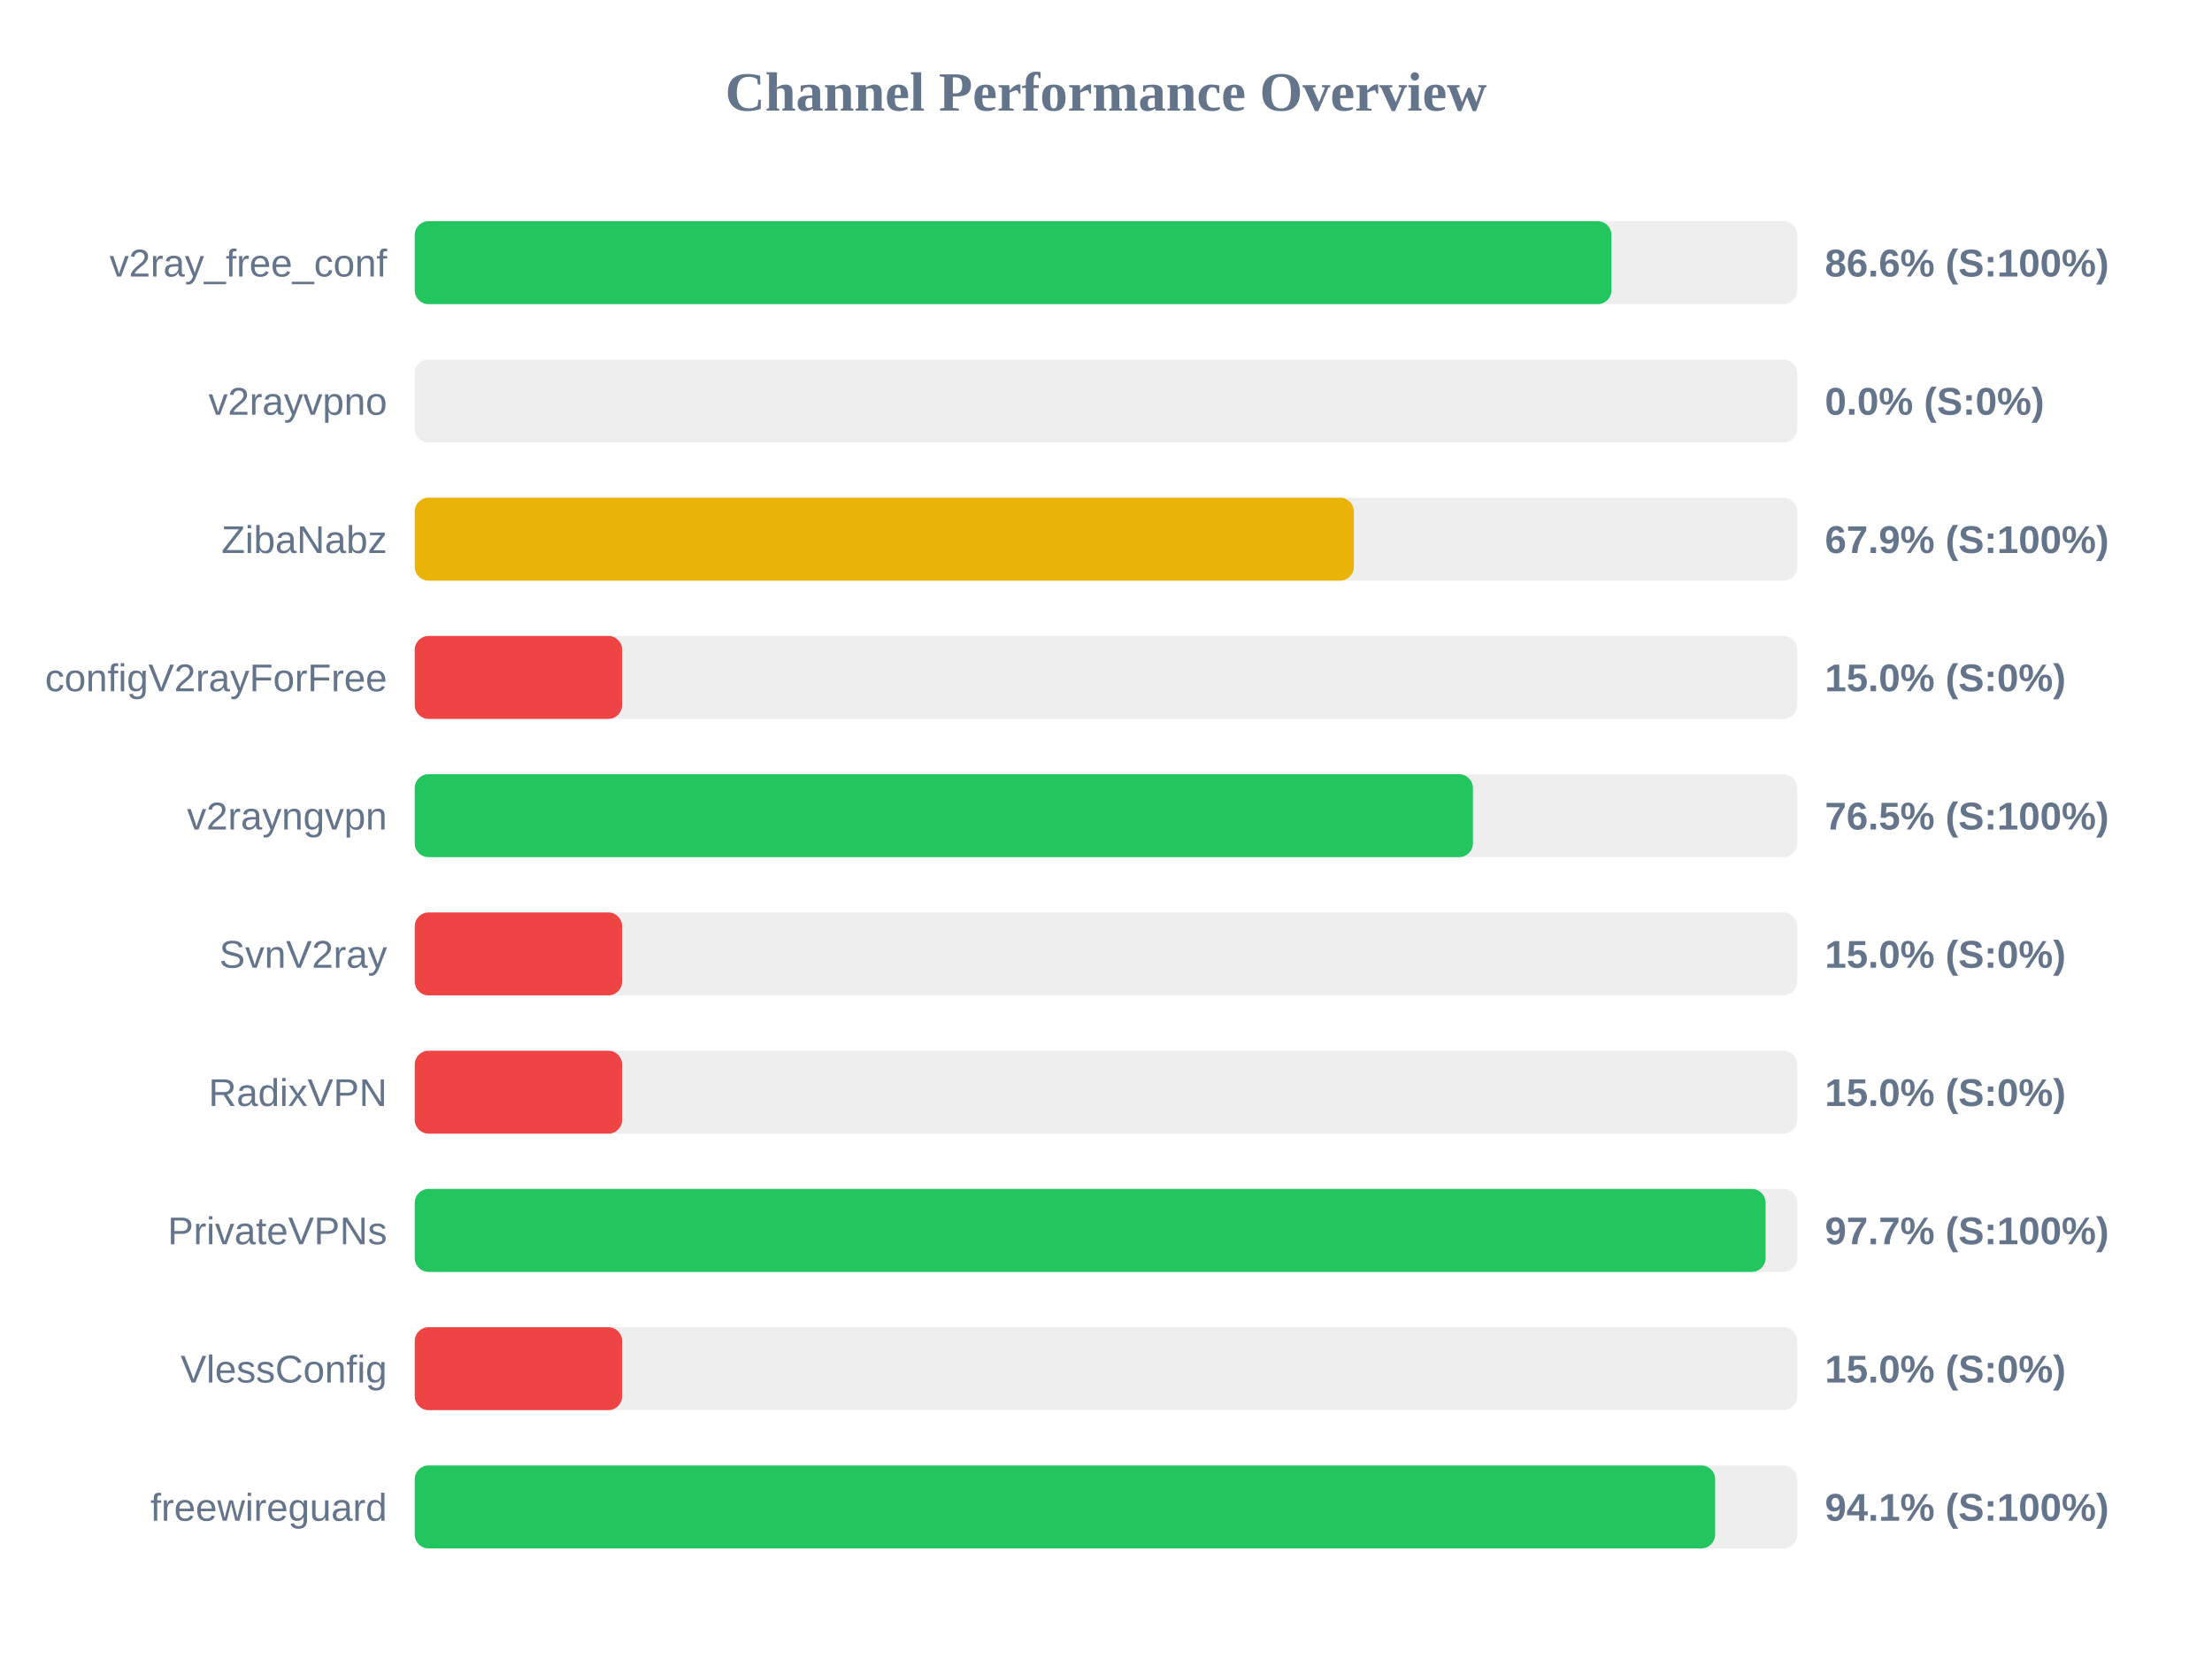
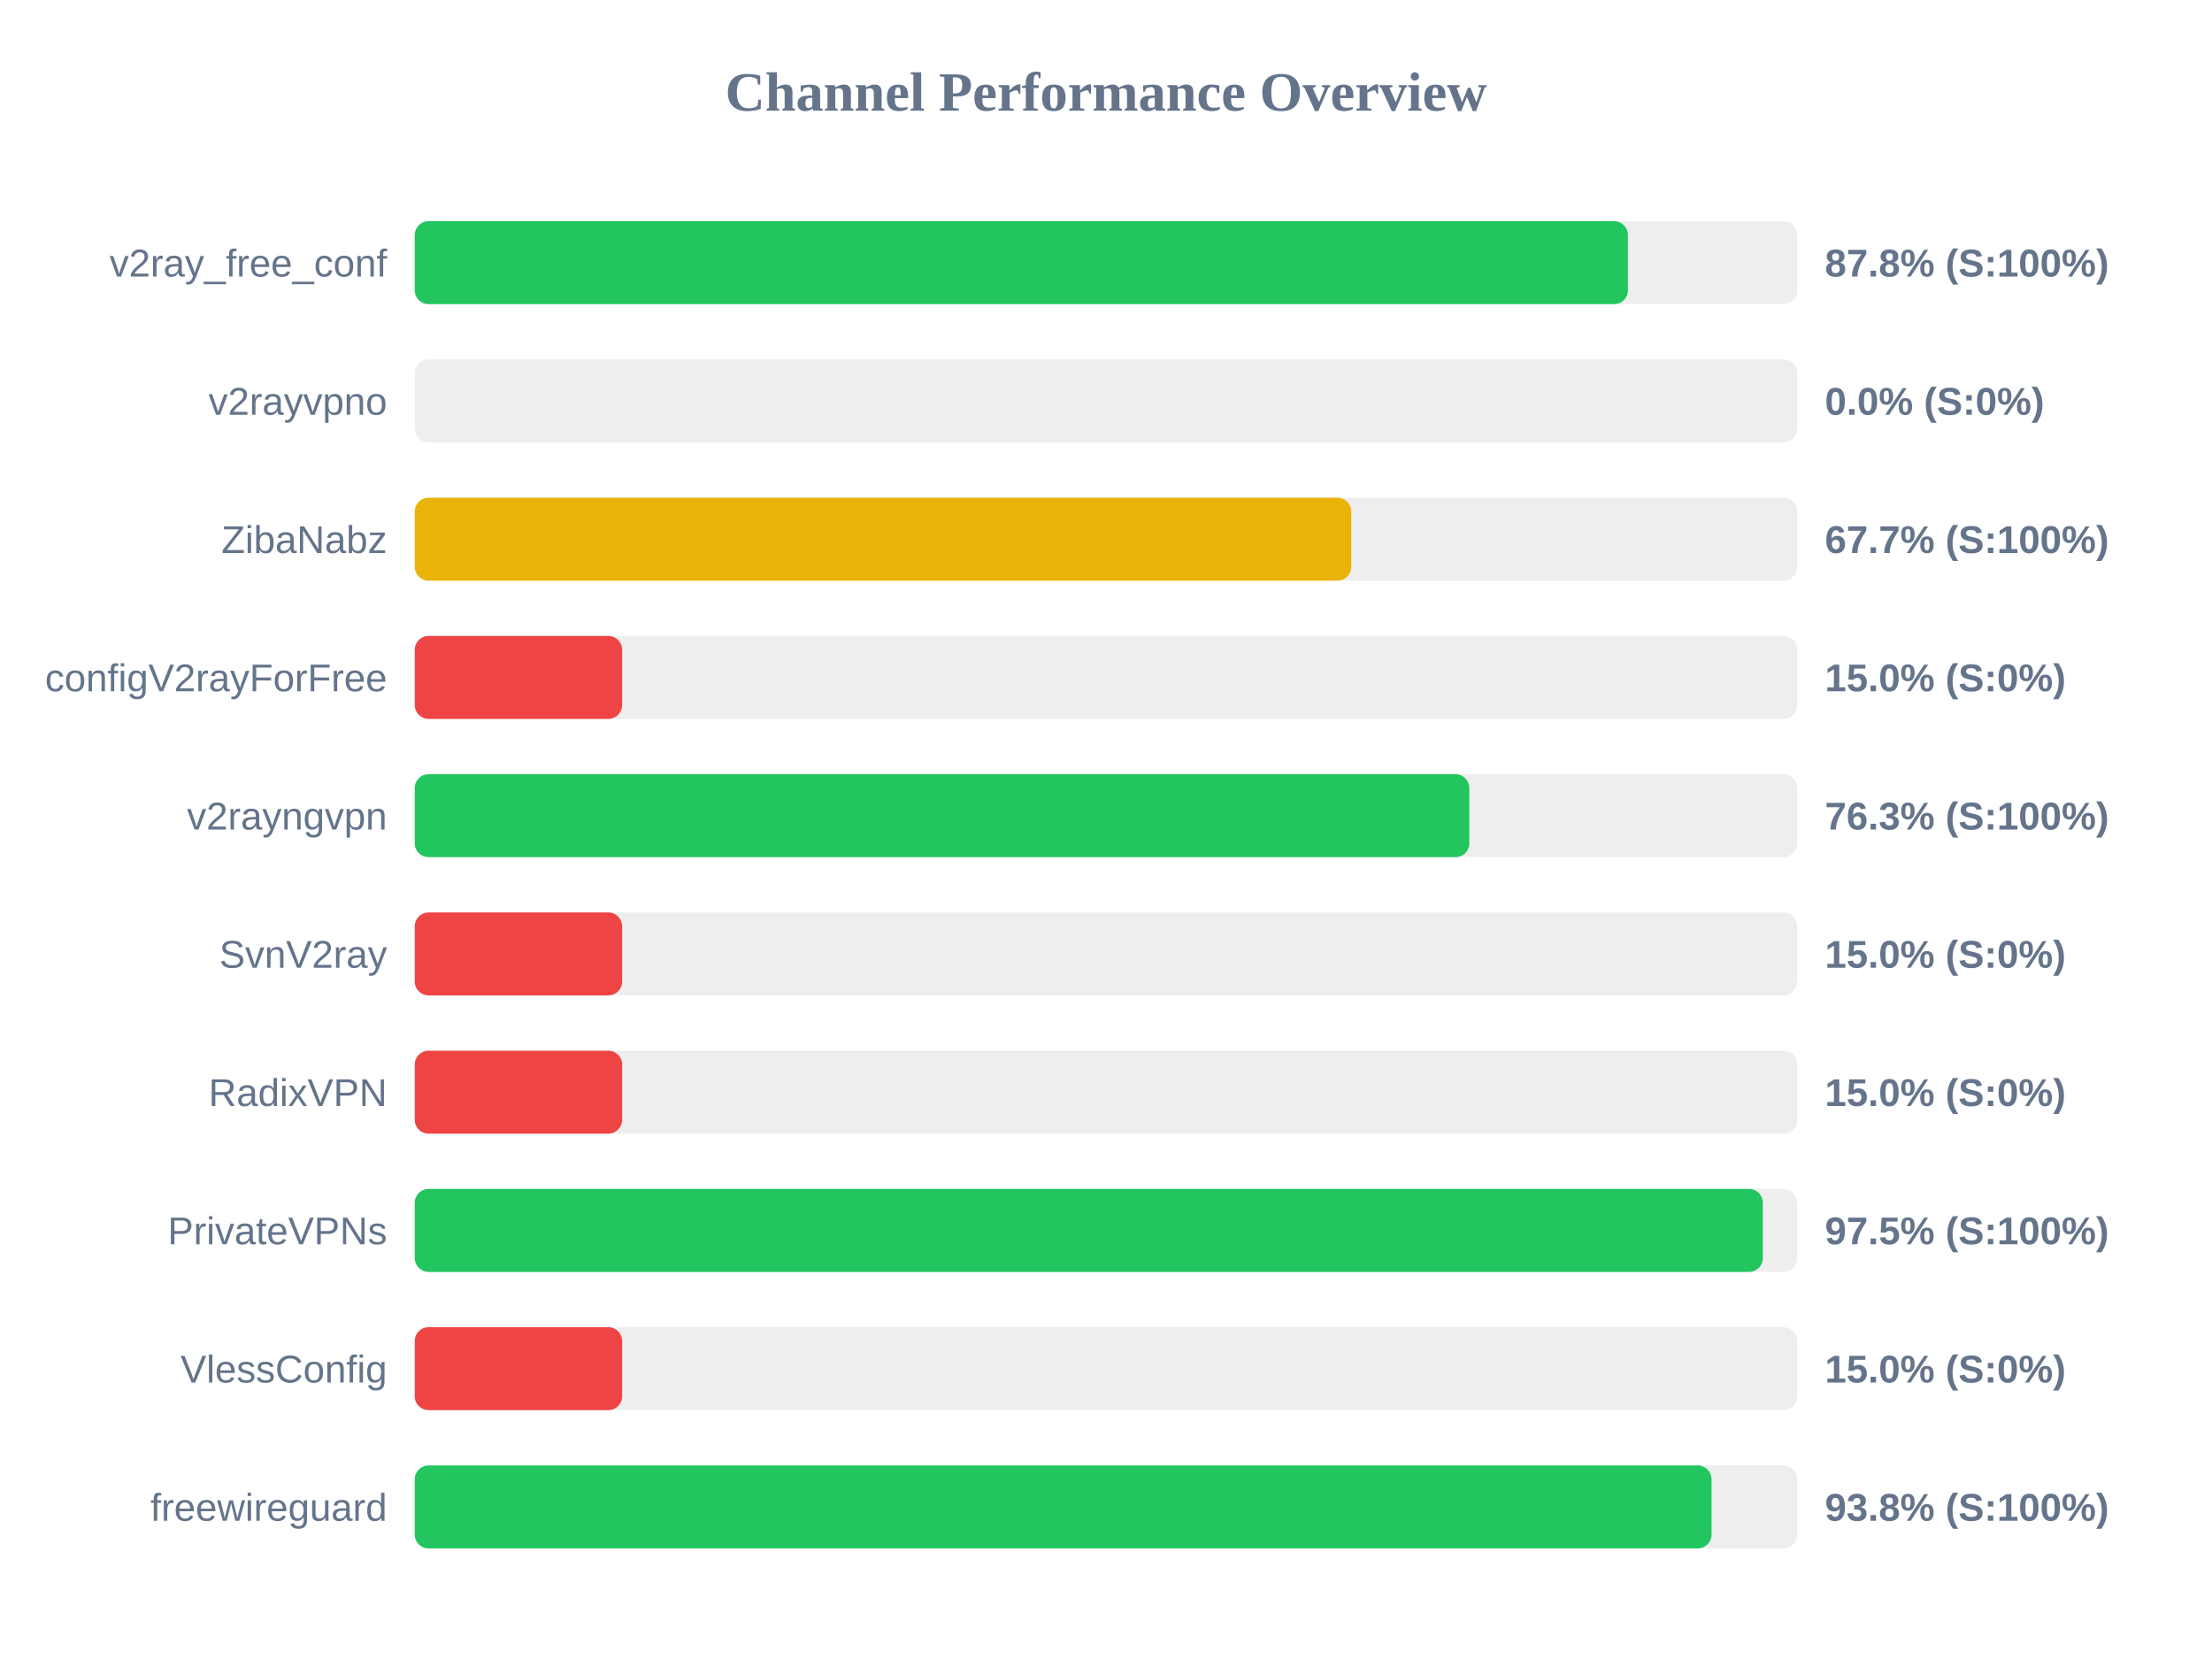
<svg xmlns="http://www.w3.org/2000/svg" width="800" height="600" version="1.1">
  <style>
        .row { font: 14px Arial; fill: #64748b; }
        .score { font: bold 14px Arial; fill: #64748b; }
    </style>
  <text x="400" y="40" text-anchor="middle" font-size="20px" font-weight="bold" fill="#64748b">Channel Performance Overview</text>
  <rect x="150" y="80" width="500" height="30" fill="#eee" rx="5" />
-   <rect x="150" y="80" width="432.8" height="30" fill="#22c55e" rx="5" />
+   <rect x="150" y="80" width="438.75" height="30" fill="#22c55e" rx="5" />
  <text x="140" y="100" text-anchor="end" class="row">v2ray_free_conf</text>
-   <text x="660" y="100" text-anchor="start" class="score">86.6% (S:100%)</text>
+   <text x="660" y="100" text-anchor="start" class="score">87.8% (S:100%)</text>
  <rect x="150" y="130" width="500" height="30" fill="#eee" rx="5" />
  <rect x="150" y="130" width="0.0" height="30" fill="#ef4444" rx="5" />
  <text x="140" y="150" text-anchor="end" class="row">v2rayvpno</text>
  <text x="660" y="150" text-anchor="start" class="score">0.0% (S:0%)</text>
  <rect x="150" y="180" width="500" height="30" fill="#eee" rx="5" />
-   <rect x="150" y="180" width="339.65" height="30" fill="#eab308" rx="5" />
+   <rect x="150" y="180" width="338.7" height="30" fill="#eab308" rx="5" />
  <text x="140" y="200" text-anchor="end" class="row">ZibaNabz</text>
-   <text x="660" y="200" text-anchor="start" class="score">67.9% (S:100%)</text>
+   <text x="660" y="200" text-anchor="start" class="score">67.7% (S:100%)</text>
  <rect x="150" y="230" width="500" height="30" fill="#eee" rx="5" />
  <rect x="150" y="230" width="75.0" height="30" fill="#ef4444" rx="5" />
  <text x="140" y="250" text-anchor="end" class="row">configV2rayForFree</text>
  <text x="660" y="250" text-anchor="start" class="score">15.0% (S:0%)</text>
  <rect x="150" y="280" width="500" height="30" fill="#eee" rx="5" />
-   <rect x="150" y="280" width="382.7" height="30" fill="#22c55e" rx="5" />
+   <rect x="150" y="280" width="381.4" height="30" fill="#22c55e" rx="5" />
  <text x="140" y="300" text-anchor="end" class="row">v2rayngvpn</text>
-   <text x="660" y="300" text-anchor="start" class="score">76.5% (S:100%)</text>
+   <text x="660" y="300" text-anchor="start" class="score">76.3% (S:100%)</text>
  <rect x="150" y="330" width="500" height="30" fill="#eee" rx="5" />
  <rect x="150" y="330" width="75.0" height="30" fill="#ef4444" rx="5" />
  <text x="140" y="350" text-anchor="end" class="row">SvnV2ray</text>
  <text x="660" y="350" text-anchor="start" class="score">15.0% (S:0%)</text>
  <rect x="150" y="380" width="500" height="30" fill="#eee" rx="5" />
  <rect x="150" y="380" width="75.0" height="30" fill="#ef4444" rx="5" />
  <text x="140" y="400" text-anchor="end" class="row">RadixVPN</text>
  <text x="660" y="400" text-anchor="start" class="score">15.0% (S:0%)</text>
  <rect x="150" y="430" width="500" height="30" fill="#eee" rx="5" />
-   <rect x="150" y="430" width="488.55" height="30" fill="#22c55e" rx="5" />
+   <rect x="150" y="430" width="487.55" height="30" fill="#22c55e" rx="5" />
  <text x="140" y="450" text-anchor="end" class="row">PrivateVPNs</text>
-   <text x="660" y="450" text-anchor="start" class="score">97.7% (S:100%)</text>
+   <text x="660" y="450" text-anchor="start" class="score">97.5% (S:100%)</text>
  <rect x="150" y="480" width="500" height="30" fill="#eee" rx="5" />
  <rect x="150" y="480" width="75.0" height="30" fill="#ef4444" rx="5" />
  <text x="140" y="500" text-anchor="end" class="row">VlessConfig</text>
  <text x="660" y="500" text-anchor="start" class="score">15.0% (S:0%)</text>
  <rect x="150" y="530" width="500" height="30" fill="#eee" rx="5" />
-   <rect x="150" y="530" width="470.3" height="30" fill="#22c55e" rx="5" />
+   <rect x="150" y="530" width="469.0" height="30" fill="#22c55e" rx="5" />
  <text x="140" y="550" text-anchor="end" class="row">freewireguard</text>
-   <text x="660" y="550" text-anchor="start" class="score">94.1% (S:100%)</text>
+   <text x="660" y="550" text-anchor="start" class="score">93.8% (S:100%)</text>
</svg>
